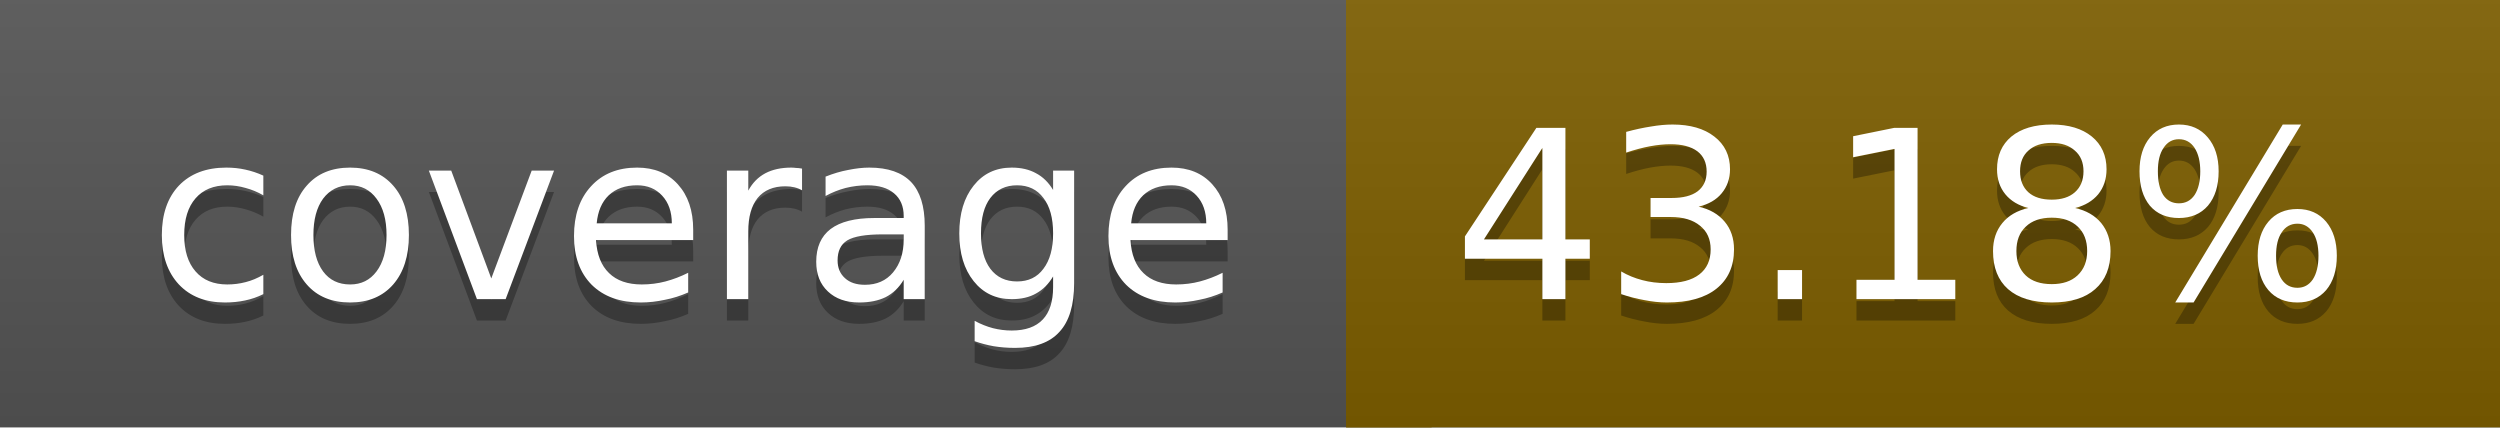
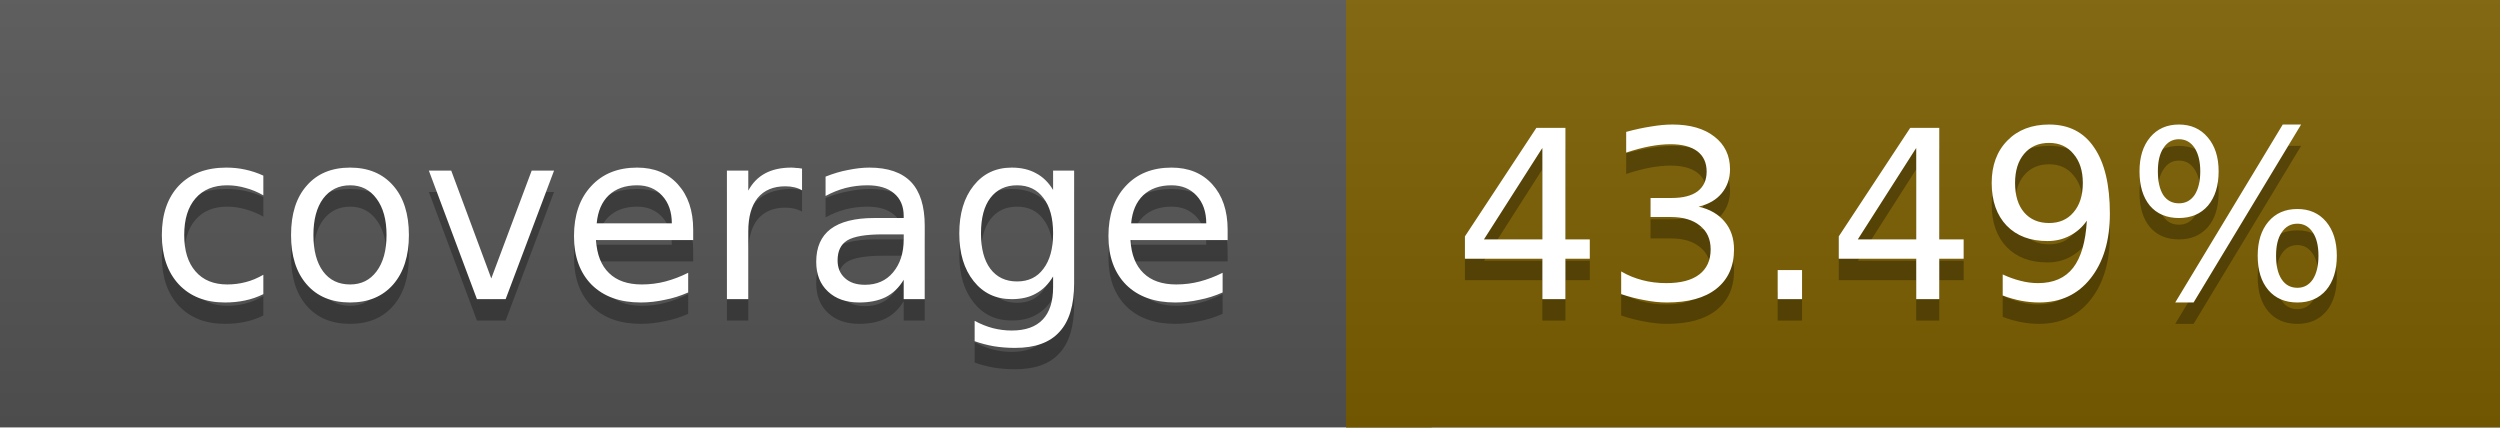
<svg xmlns="http://www.w3.org/2000/svg" width="117" height="20">
  <linearGradient id="a" x2="0" y2="100%">
    <stop offset="0" stop-color="#bbb" stop-opacity=".1" />
    <stop offset="1" stop-opacity=".1" />
  </linearGradient>
  <rect rx="0" width="117" height="20" fill="#555" />
-   <rect rx="0" x="63" width="54" height="20" fill="#7e5f00" />
-   <path fill="#7e5f00" d="M63 0h4v20h-4z" />
+   <rect rx="0" x="63" width="54" height="20" fill="#7d6000" />
+   <path fill="#7d6000" d="M63 0h4v20h-4z" />
  <rect rx="0" width="117" height="20" fill="url(#a)" />
  <g fill="#fff" text-anchor="middle" font-family="DejaVu Sans,Verdana,Geneva,sans-serif" font-size="11">
    <text x="32.5" y="15" fill="#010101" fill-opacity=".3">coverage</text>
    <text x="32.5" y="14">coverage</text>
-     <text x="89" y="15" fill="#010101" fill-opacity=".3">43.18%</text>
-     <text x="89" y="14">43.18%</text>
+     <text x="89" y="15" fill="#010101" fill-opacity=".3">43.49%</text>
+     <text x="89" y="14">43.49%</text>
  </g>
</svg>
